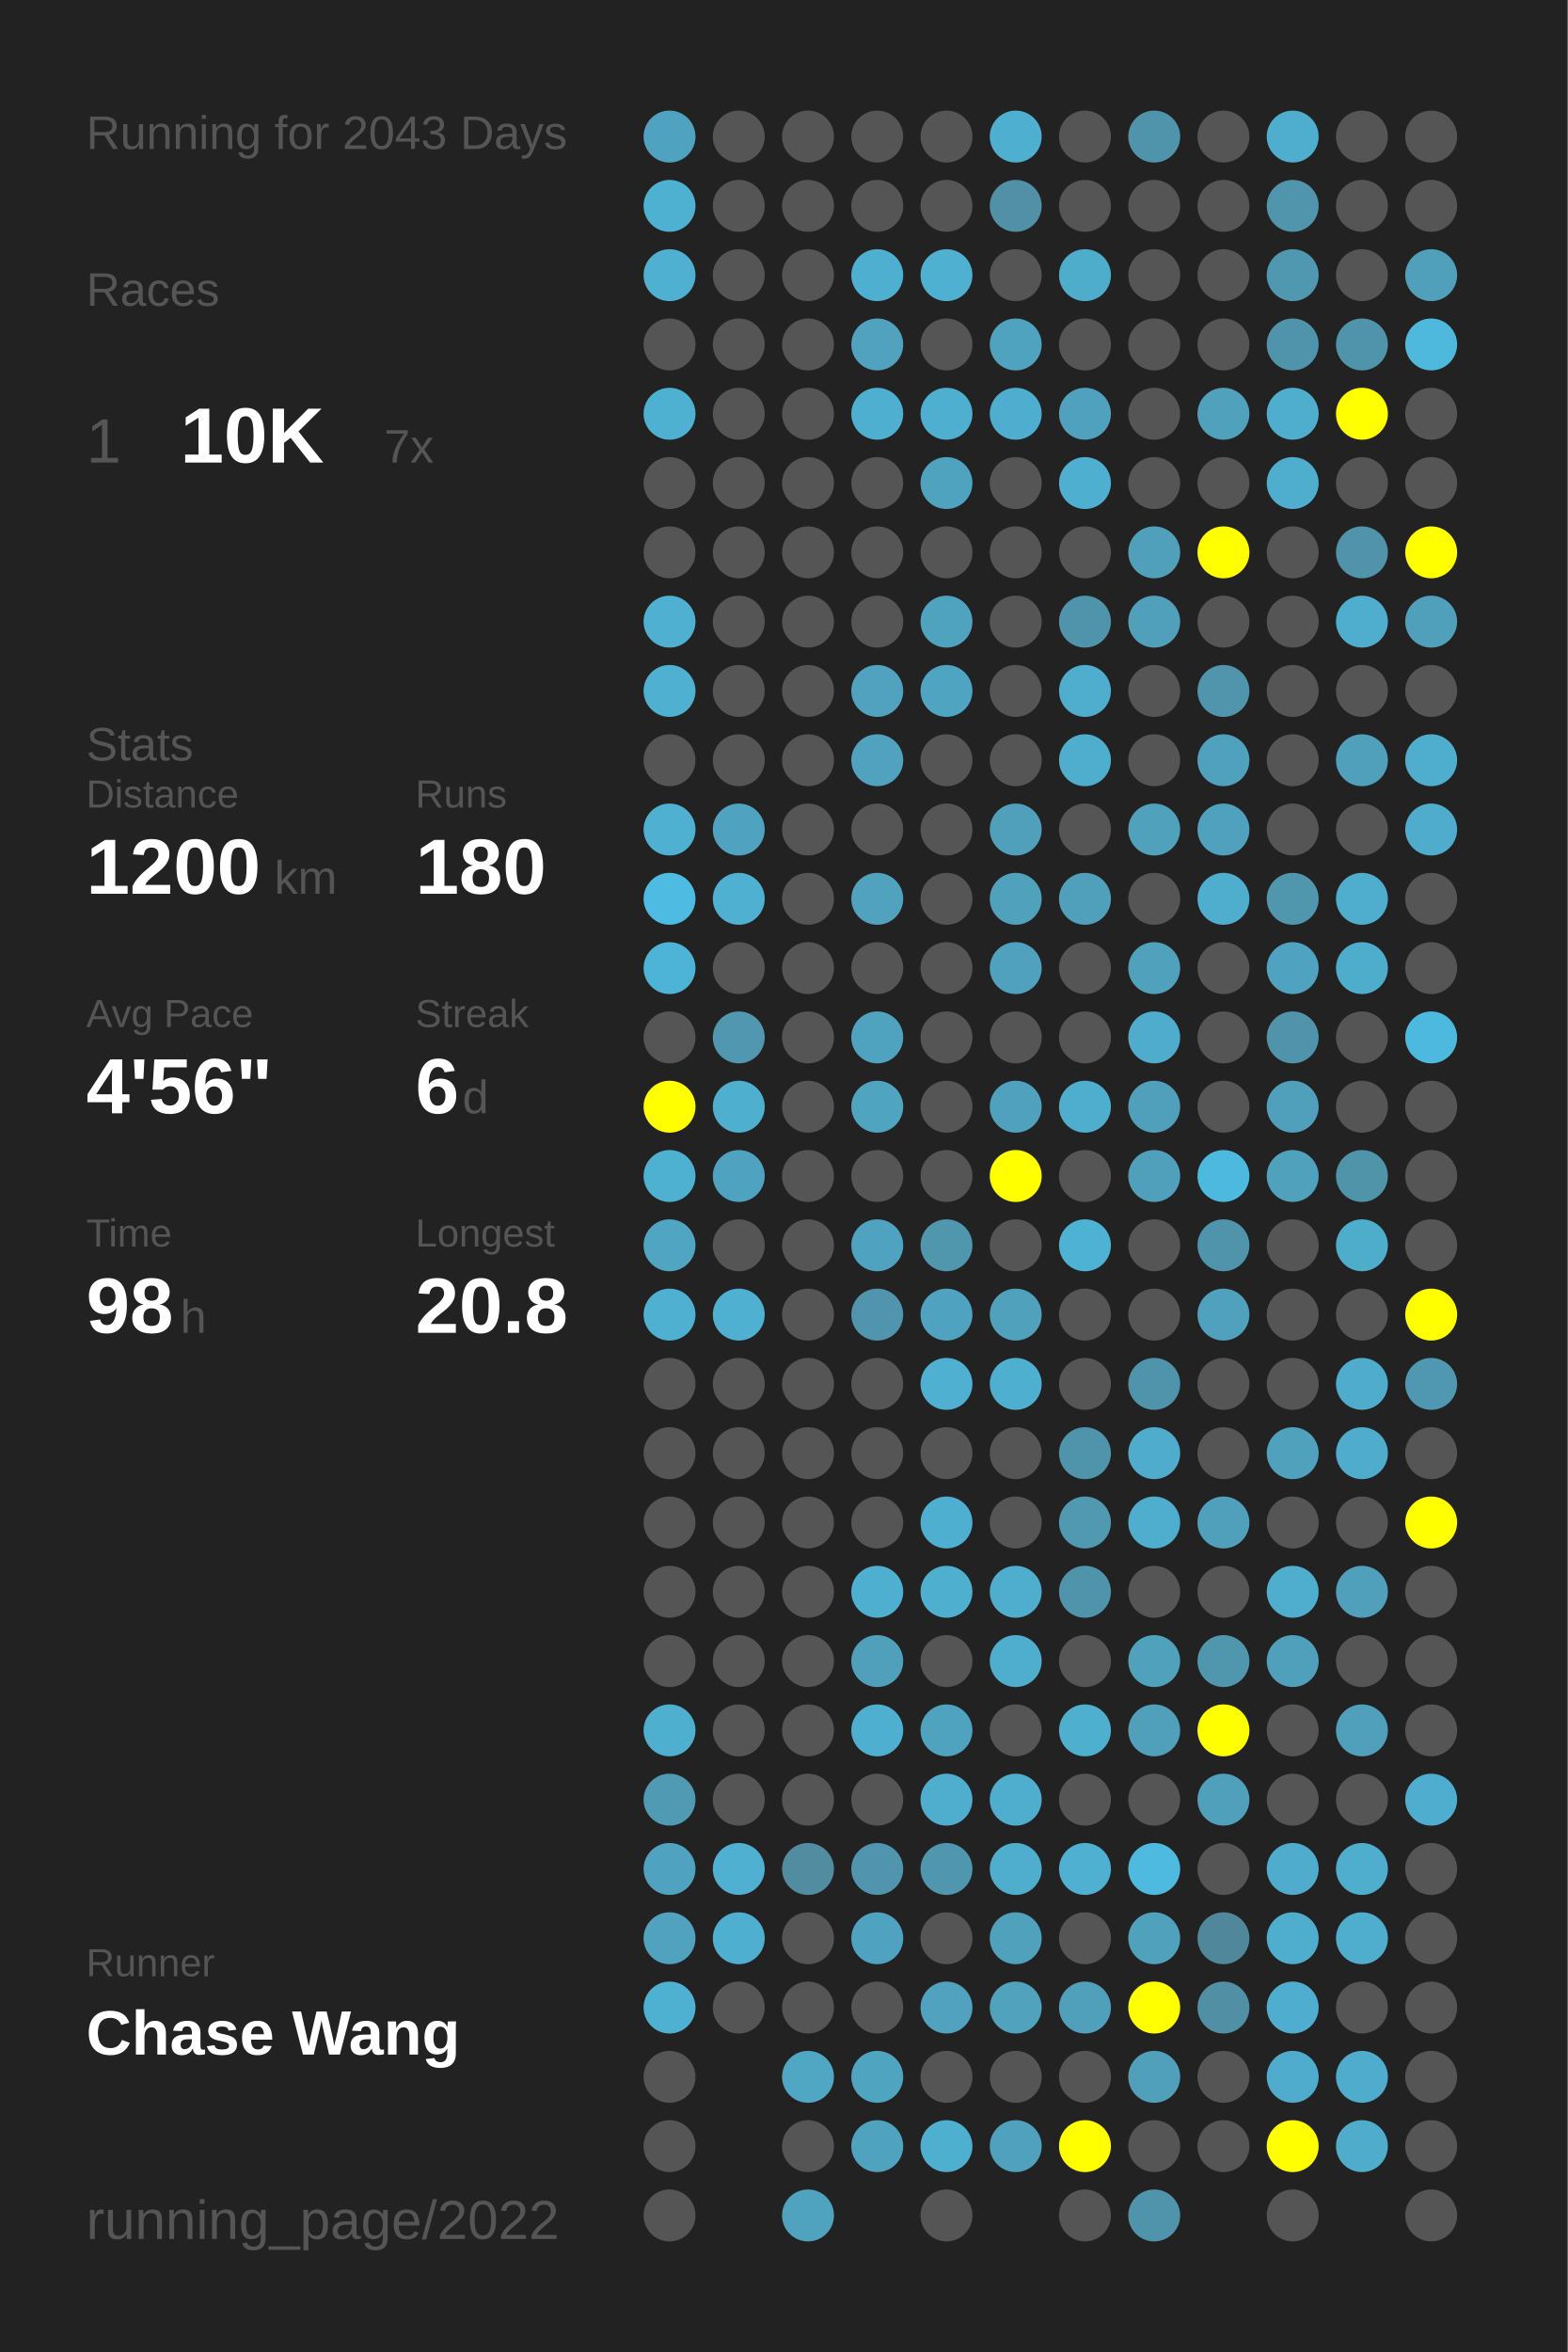
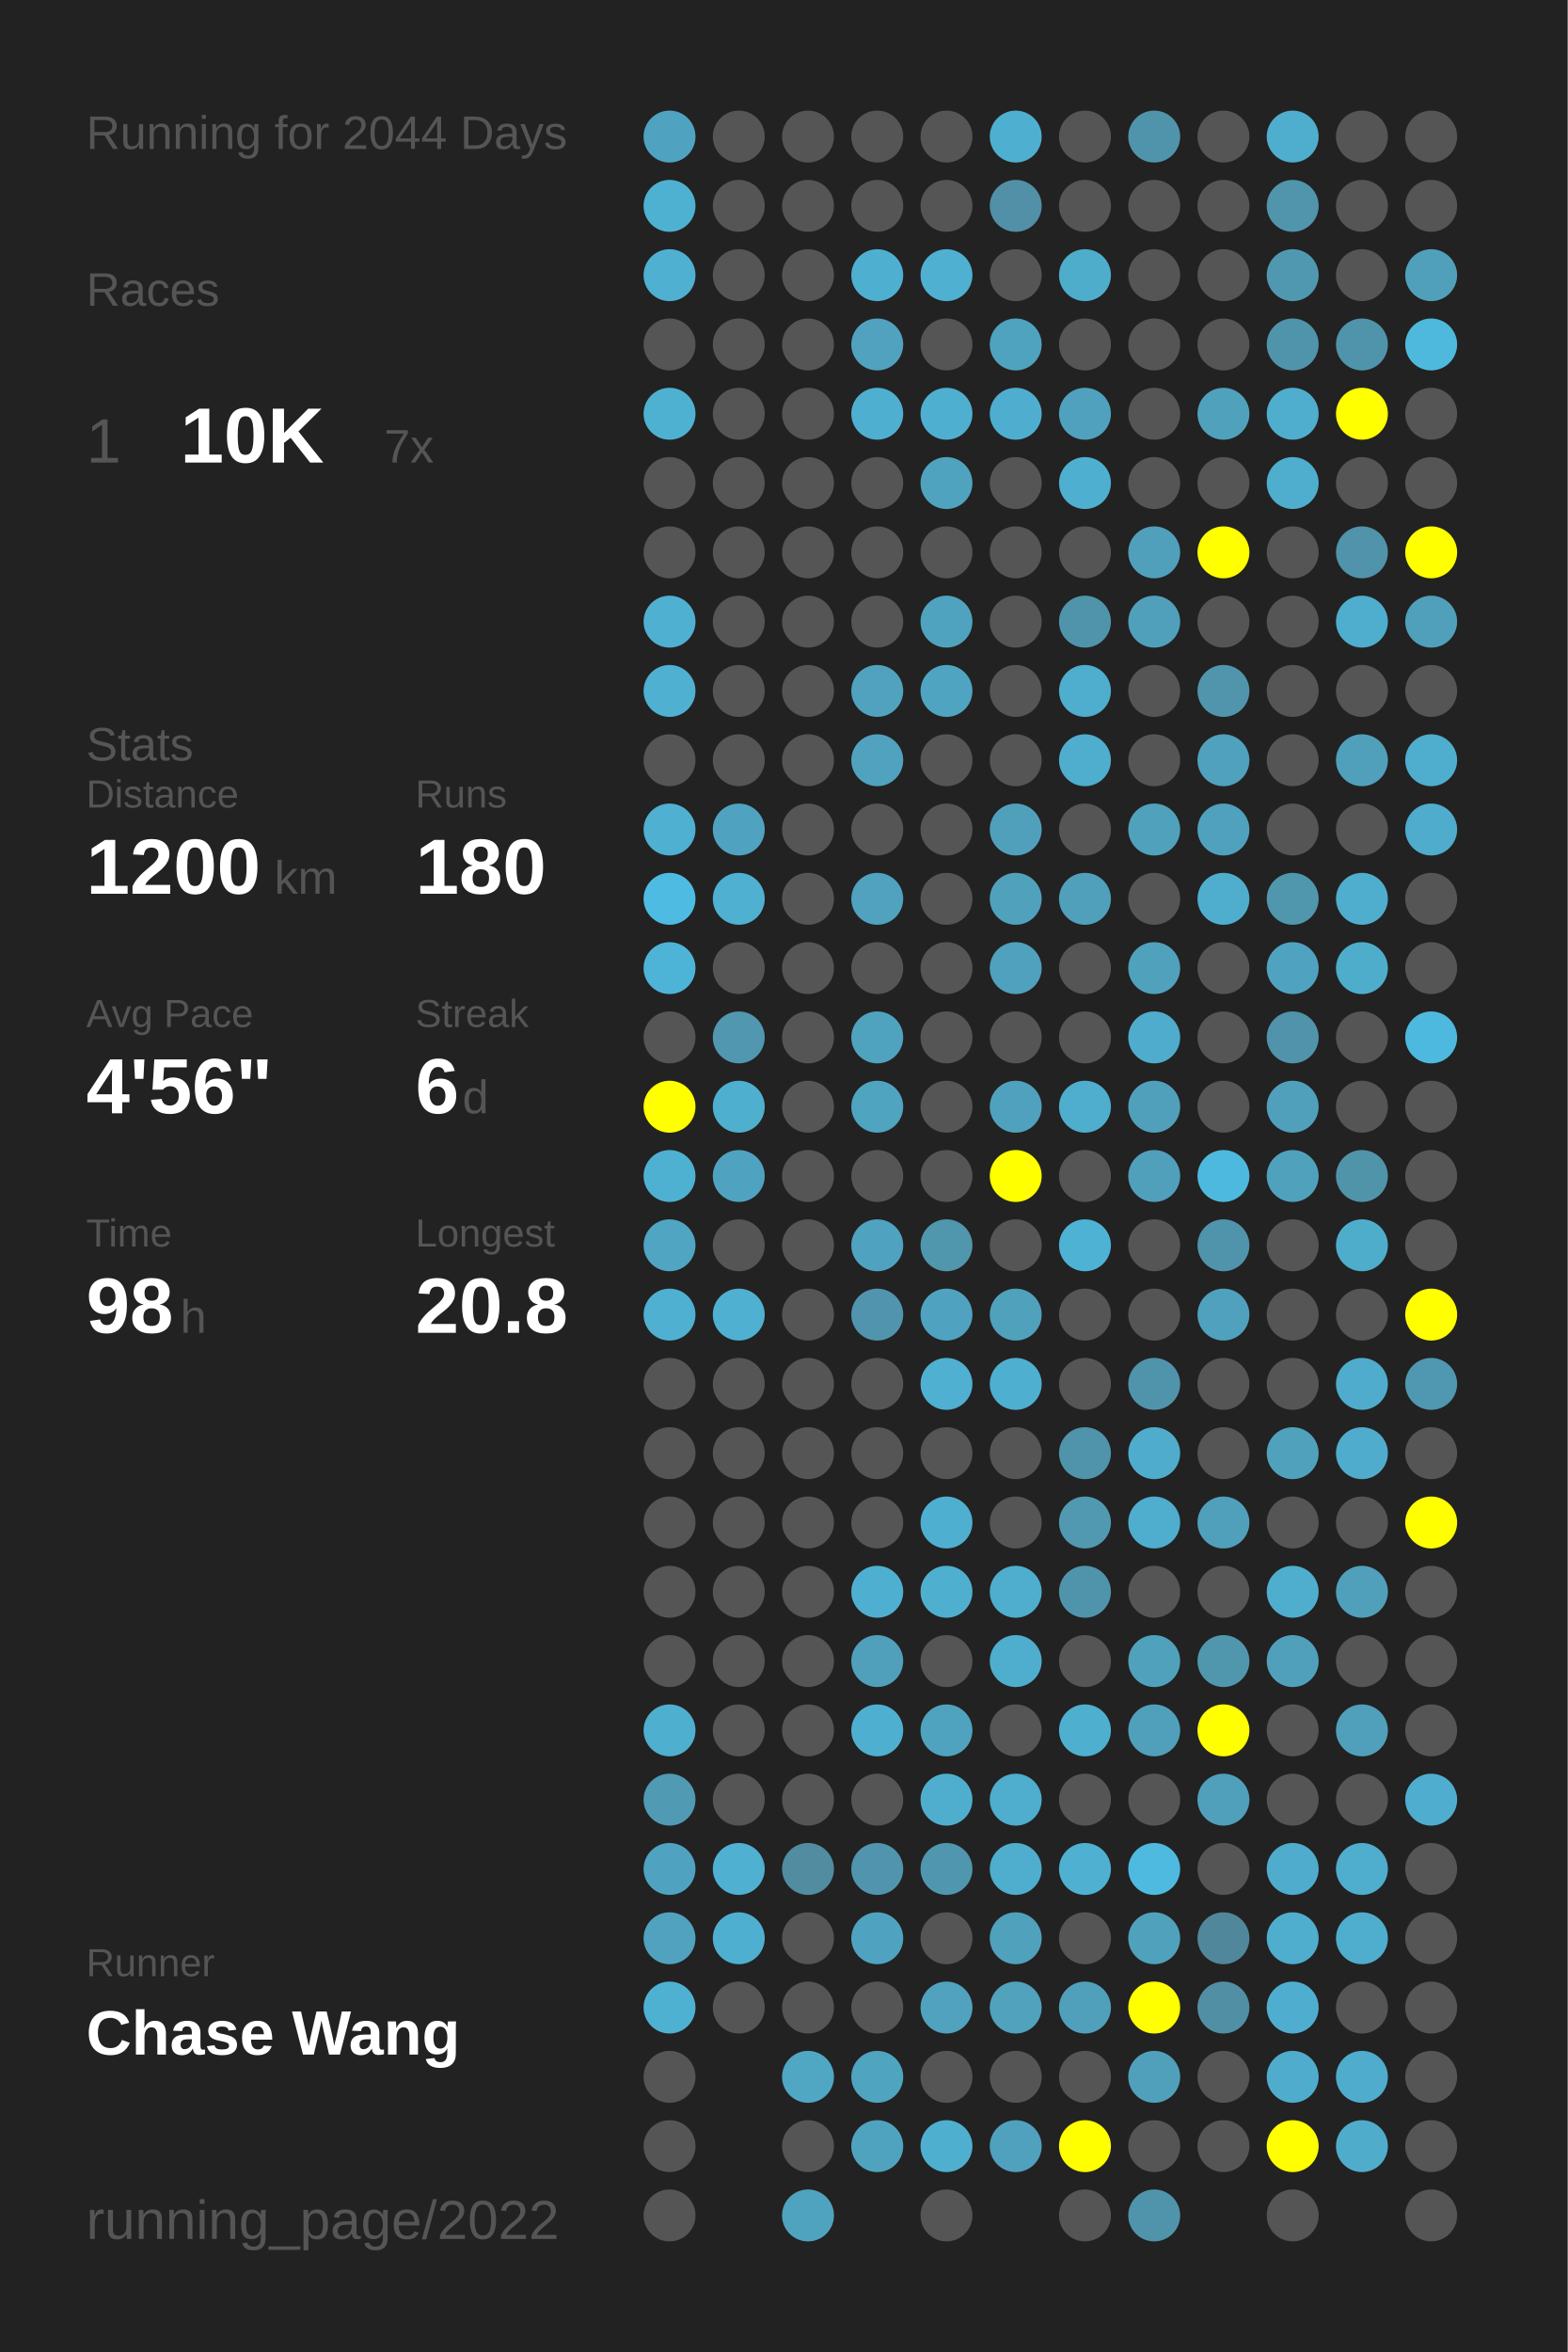
<svg xmlns="http://www.w3.org/2000/svg" baseProfile="full" height="300mm" version="1.1" viewBox="0,0,200,300" width="200mm">
  <defs />
  <rect fill="#222222" height="300" width="200" x="0" y="0" />
-   <text fill="#555555" style="font-size:6px; font-family:Arial;" x="11" y="19">Running for 2043 Days</text>
+   <text fill="#555555" style="font-size:6px; font-family:Arial;" x="11" y="19">Running for 2044 Days</text>
  <text fill="#555555" style="font-size:6px; font-family:Arial;" x="11" y="39">Races</text>
  <text fill="#555555" style="font-size:8px; font-family:Arial;" x="11" y="59">1</text>
  <text fill="#FFFFFF" style="font-size:10px; font-family:Arial; font-weight:bold;" x="23" y="59">10K</text>
  <text fill="#555555" style="font-size:6px; font-family:Arial;" x="49" y="59">7x</text>
  <text fill="#555555" style="font-size:6px; font-family:Arial;" x="11" y="97">Stats</text>
  <text fill="#555555" style="font-size:5px; font-family:Arial;" x="11" y="103">Distance</text>
  <text fill="#FFFFFF" style="font-size:10px; font-family:Arial; font-weight:bold;" x="11" y="114">1200</text>
  <text fill="#555555" style="font-size:6px; font-family:Arial;" x="35" y="114">km</text>
  <text fill="#555555" style="font-size:5px; font-family:Arial;" x="53" y="103">Runs</text>
  <text fill="#FFFFFF" style="font-size:10px; font-family:Arial; font-weight:bold;" x="53" y="114">180</text>
  <text fill="#555555" style="font-size:5px; font-family:Arial;" x="11" y="131">Avg Pace</text>
  <text fill="#FFFFFF" style="font-size:10px; font-family:Arial; font-weight:bold;" x="11" y="142">4'56"</text>
  <text fill="#555555" style="font-size:5px; font-family:Arial;" x="53" y="131">Streak</text>
  <text fill="#FFFFFF" style="font-size:10px; font-family:Arial; font-weight:bold;" x="53" y="142">6</text>
  <text fill="#555555" style="font-size:6px; font-family:Arial;" x="59" y="142">d</text>
  <text fill="#555555" style="font-size:5px; font-family:Arial;" x="11" y="159">Time</text>
  <text fill="#FFFFFF" style="font-size:10px; font-family:Arial; font-weight:bold;" x="11" y="170">98</text>
  <text fill="#555555" style="font-size:6px; font-family:Arial;" x="23" y="170">h</text>
  <text fill="#555555" style="font-size:5px; font-family:Arial;" x="53" y="159">Longest</text>
  <text fill="#FFFFFF" style="font-size:10px; font-family:Arial; font-weight:bold;" x="53" y="170">20.8</text>
  <text fill="#555555" style="font-size:5px; font-family:Arial;" x="11" y="252.065">Runner</text>
  <text fill="#FFFFFF" style="font-size:8px; font-family:Arial; font-weight:bold;" x="11" y="262.065">Chase Wang</text>
  <text fill="#555555" style="font-size:7px; font-family:Arial;" x="11" y="285.581">running_page/2022</text>
  <circle cx="85.417" cy="17.419" fill="#4fa3c0" r="3.312" />
  <circle cx="85.417" cy="26.258" fill="#4fb1d2" r="3.312" />
  <circle cx="85.417" cy="35.097" fill="#4fb0d1" r="3.312" />
  <circle cx="85.417" cy="43.935" fill="#555555" r="3.312" />
  <circle cx="85.417" cy="52.774" fill="#4fb1d2" r="3.312" />
  <circle cx="85.417" cy="61.613" fill="#555555" r="3.312" />
  <circle cx="85.417" cy="70.452" fill="#555555" r="3.312" />
  <circle cx="85.417" cy="79.29" fill="#4fb0d2" r="3.312" />
  <circle cx="85.417" cy="88.129" fill="#4fb0d1" r="3.312" />
  <circle cx="85.417" cy="96.968" fill="#555555" r="3.312" />
  <circle cx="85.417" cy="105.806" fill="#4fb0d1" r="3.312" />
  <circle cx="85.417" cy="114.645" fill="#4ebce2" r="3.312" />
  <circle cx="85.417" cy="123.484" fill="#4eb4d7" r="3.312" />
  <circle cx="85.417" cy="132.323" fill="#555555" r="3.312" />
  <circle cx="85.417" cy="141.161" fill="#FFFF00" r="3.312" />
  <circle cx="85.417" cy="150" fill="#4fb1d2" r="3.312" />
  <circle cx="85.417" cy="158.839" fill="#4fa5c2" r="3.312" />
  <circle cx="85.417" cy="167.677" fill="#4fb0d1" r="3.312" />
  <circle cx="85.417" cy="176.516" fill="#555555" r="3.312" />
  <circle cx="85.417" cy="185.355" fill="#555555" r="3.312" />
  <circle cx="85.417" cy="194.194" fill="#555555" r="3.312" />
  <circle cx="85.417" cy="203.032" fill="#555555" r="3.312" />
  <circle cx="85.417" cy="211.871" fill="#555555" r="3.312" />
  <circle cx="85.417" cy="220.71" fill="#4fafcf" r="3.312" />
  <circle cx="85.417" cy="229.548" fill="#509ab3" r="3.312" />
  <circle cx="85.417" cy="238.387" fill="#4fa3c0" r="3.312" />
  <circle cx="85.417" cy="247.226" fill="#50a2be" r="3.312" />
  <circle cx="85.417" cy="256.065" fill="#4fb1d2" r="3.312" />
  <circle cx="85.417" cy="264.903" fill="#555555" r="3.312" />
  <circle cx="85.417" cy="273.742" fill="#555555" r="3.312" />
  <circle cx="85.417" cy="282.581" fill="#555555" r="3.312" />
  <circle cx="94.25" cy="17.419" fill="#555555" r="3.312" />
  <circle cx="94.25" cy="26.258" fill="#555555" r="3.312" />
  <circle cx="94.25" cy="35.097" fill="#555555" r="3.312" />
  <circle cx="94.25" cy="43.935" fill="#555555" r="3.312" />
  <circle cx="94.25" cy="52.774" fill="#555555" r="3.312" />
  <circle cx="94.25" cy="61.613" fill="#555555" r="3.312" />
  <circle cx="94.25" cy="70.452" fill="#555555" r="3.312" />
  <circle cx="94.25" cy="79.29" fill="#555555" r="3.312" />
  <circle cx="94.25" cy="88.129" fill="#555555" r="3.312" />
  <circle cx="94.25" cy="96.968" fill="#555555" r="3.312" />
  <circle cx="94.25" cy="105.806" fill="#4fa3c0" r="3.312" />
  <circle cx="94.25" cy="114.645" fill="#4fb0d2" r="3.312" />
  <circle cx="94.25" cy="123.484" fill="#555555" r="3.312" />
  <circle cx="94.25" cy="132.323" fill="#5097af" r="3.312" />
  <circle cx="94.25" cy="141.161" fill="#4fafcf" r="3.312" />
  <circle cx="94.25" cy="150" fill="#4fa3c0" r="3.312" />
  <circle cx="94.25" cy="158.839" fill="#555555" r="3.312" />
  <circle cx="94.25" cy="167.677" fill="#4fb0d1" r="3.312" />
  <circle cx="94.25" cy="176.516" fill="#555555" r="3.312" />
  <circle cx="94.25" cy="185.355" fill="#555555" r="3.312" />
  <circle cx="94.25" cy="194.194" fill="#555555" r="3.312" />
  <circle cx="94.25" cy="203.032" fill="#555555" r="3.312" />
  <circle cx="94.25" cy="211.871" fill="#555555" r="3.312" />
  <circle cx="94.25" cy="220.71" fill="#555555" r="3.312" />
  <circle cx="94.25" cy="229.548" fill="#555555" r="3.312" />
  <circle cx="94.25" cy="238.387" fill="#4fb0d1" r="3.312" />
  <circle cx="94.25" cy="247.226" fill="#4fafd0" r="3.312" />
  <circle cx="94.25" cy="256.065" fill="#555555" r="3.312" />
  <circle cx="103.083" cy="17.419" fill="#555555" r="3.312" />
  <circle cx="103.083" cy="26.258" fill="#555555" r="3.312" />
  <circle cx="103.083" cy="35.097" fill="#555555" r="3.312" />
  <circle cx="103.083" cy="43.935" fill="#555555" r="3.312" />
  <circle cx="103.083" cy="52.774" fill="#555555" r="3.312" />
  <circle cx="103.083" cy="61.613" fill="#555555" r="3.312" />
  <circle cx="103.083" cy="70.452" fill="#555555" r="3.312" />
  <circle cx="103.083" cy="79.29" fill="#555555" r="3.312" />
  <circle cx="103.083" cy="88.129" fill="#555555" r="3.312" />
  <circle cx="103.083" cy="96.968" fill="#555555" r="3.312" />
  <circle cx="103.083" cy="105.806" fill="#555555" r="3.312" />
  <circle cx="103.083" cy="114.645" fill="#555555" r="3.312" />
  <circle cx="103.083" cy="123.484" fill="#555555" r="3.312" />
  <circle cx="103.083" cy="132.323" fill="#555555" r="3.312" />
  <circle cx="103.083" cy="141.161" fill="#555555" r="3.312" />
  <circle cx="103.083" cy="150" fill="#555555" r="3.312" />
  <circle cx="103.083" cy="158.839" fill="#555555" r="3.312" />
  <circle cx="103.083" cy="167.677" fill="#555555" r="3.312" />
  <circle cx="103.083" cy="176.516" fill="#555555" r="3.312" />
  <circle cx="103.083" cy="185.355" fill="#555555" r="3.312" />
  <circle cx="103.083" cy="194.194" fill="#555555" r="3.312" />
  <circle cx="103.083" cy="203.032" fill="#555555" r="3.312" />
  <circle cx="103.083" cy="211.871" fill="#555555" r="3.312" />
  <circle cx="103.083" cy="220.71" fill="#555555" r="3.312" />
  <circle cx="103.083" cy="229.548" fill="#555555" r="3.312" />
  <circle cx="103.083" cy="238.387" fill="#518ca0" r="3.312" />
  <circle cx="103.083" cy="247.226" fill="#555555" r="3.312" />
  <circle cx="103.083" cy="256.065" fill="#555555" r="3.312" />
  <circle cx="103.083" cy="264.903" fill="#4fa7c4" r="3.312" />
  <circle cx="103.083" cy="273.742" fill="#555555" r="3.312" />
  <circle cx="103.083" cy="282.581" fill="#50a3bf" r="3.312" />
  <circle cx="111.917" cy="17.419" fill="#555555" r="3.312" />
  <circle cx="111.917" cy="26.258" fill="#555555" r="3.312" />
  <circle cx="111.917" cy="35.097" fill="#4fafd0" r="3.312" />
  <circle cx="111.917" cy="43.935" fill="#50a2bf" r="3.312" />
  <circle cx="111.917" cy="52.774" fill="#4fafd0" r="3.312" />
  <circle cx="111.917" cy="61.613" fill="#555555" r="3.312" />
  <circle cx="111.917" cy="70.452" fill="#555555" r="3.312" />
  <circle cx="111.917" cy="79.29" fill="#555555" r="3.312" />
  <circle cx="111.917" cy="88.129" fill="#50a2be" r="3.312" />
  <circle cx="111.917" cy="96.968" fill="#50a2be" r="3.312" />
  <circle cx="111.917" cy="105.806" fill="#555555" r="3.312" />
  <circle cx="111.917" cy="114.645" fill="#50a2be" r="3.312" />
  <circle cx="111.917" cy="123.484" fill="#555555" r="3.312" />
  <circle cx="111.917" cy="132.323" fill="#4fa3bf" r="3.312" />
  <circle cx="111.917" cy="141.161" fill="#4fa4c0" r="3.312" />
  <circle cx="111.917" cy="150" fill="#555555" r="3.312" />
  <circle cx="111.917" cy="158.839" fill="#4fa3c0" r="3.312" />
  <circle cx="111.917" cy="167.677" fill="#5095ad" r="3.312" />
  <circle cx="111.917" cy="176.516" fill="#555555" r="3.312" />
  <circle cx="111.917" cy="185.355" fill="#555555" r="3.312" />
  <circle cx="111.917" cy="194.194" fill="#555555" r="3.312" />
  <circle cx="111.917" cy="203.032" fill="#4fafd0" r="3.312" />
  <circle cx="111.917" cy="211.871" fill="#50a0bb" r="3.312" />
  <circle cx="111.917" cy="220.71" fill="#4fafd0" r="3.312" />
  <circle cx="111.917" cy="229.548" fill="#555555" r="3.312" />
  <circle cx="111.917" cy="238.387" fill="#5095ad" r="3.312" />
  <circle cx="111.917" cy="247.226" fill="#4fa3c0" r="3.312" />
  <circle cx="111.917" cy="256.065" fill="#555555" r="3.312" />
  <circle cx="111.917" cy="264.903" fill="#4fa4c0" r="3.312" />
  <circle cx="111.917" cy="273.742" fill="#50a3bf" r="3.312" />
  <circle cx="120.75" cy="17.419" fill="#555555" r="3.312" />
  <circle cx="120.75" cy="26.258" fill="#555555" r="3.312" />
  <circle cx="120.75" cy="35.097" fill="#4fb0d1" r="3.312" />
  <circle cx="120.75" cy="43.935" fill="#555555" r="3.312" />
  <circle cx="120.75" cy="52.774" fill="#4fafd0" r="3.312" />
  <circle cx="120.75" cy="61.613" fill="#50a3bf" r="3.312" />
  <circle cx="120.75" cy="70.452" fill="#555555" r="3.312" />
  <circle cx="120.75" cy="79.29" fill="#4fa3bf" r="3.312" />
  <circle cx="120.75" cy="88.129" fill="#4fa4c1" r="3.312" />
  <circle cx="120.75" cy="96.968" fill="#555555" r="3.312" />
  <circle cx="120.75" cy="105.806" fill="#555555" r="3.312" />
  <circle cx="120.75" cy="114.645" fill="#555555" r="3.312" />
  <circle cx="120.75" cy="123.484" fill="#555555" r="3.312" />
  <circle cx="120.75" cy="132.323" fill="#555555" r="3.312" />
  <circle cx="120.75" cy="141.161" fill="#555555" r="3.312" />
  <circle cx="120.75" cy="150" fill="#555555" r="3.312" />
  <circle cx="120.75" cy="158.839" fill="#5096ad" r="3.312" />
  <circle cx="120.75" cy="167.677" fill="#4fa3c0" r="3.312" />
  <circle cx="120.75" cy="176.516" fill="#4fb0d1" r="3.312" />
  <circle cx="120.75" cy="185.355" fill="#555555" r="3.312" />
  <circle cx="120.75" cy="194.194" fill="#4fafd0" r="3.312" />
  <circle cx="120.75" cy="203.032" fill="#4fafcf" r="3.312" />
  <circle cx="120.75" cy="211.871" fill="#555555" r="3.312" />
  <circle cx="120.75" cy="220.71" fill="#4fa3bf" r="3.312" />
  <circle cx="120.75" cy="229.548" fill="#4faece" r="3.312" />
  <circle cx="120.75" cy="238.387" fill="#5096ae" r="3.312" />
  <circle cx="120.75" cy="247.226" fill="#555555" r="3.312" />
  <circle cx="120.75" cy="256.065" fill="#50a2be" r="3.312" />
  <circle cx="120.75" cy="264.903" fill="#555555" r="3.312" />
  <circle cx="120.75" cy="273.742" fill="#4fafcf" r="3.312" />
  <circle cx="120.75" cy="282.581" fill="#555555" r="3.312" />
  <circle cx="129.583" cy="17.419" fill="#4fafd0" r="3.312" />
  <circle cx="129.583" cy="26.258" fill="#5190a6" r="3.312" />
  <circle cx="129.583" cy="35.097" fill="#555555" r="3.312" />
  <circle cx="129.583" cy="43.935" fill="#4fa3bf" r="3.312" />
  <circle cx="129.583" cy="52.774" fill="#4faecf" r="3.312" />
  <circle cx="129.583" cy="61.613" fill="#555555" r="3.312" />
  <circle cx="129.583" cy="70.452" fill="#555555" r="3.312" />
  <circle cx="129.583" cy="79.29" fill="#555555" r="3.312" />
  <circle cx="129.583" cy="88.129" fill="#555555" r="3.312" />
  <circle cx="129.583" cy="96.968" fill="#555555" r="3.312" />
  <circle cx="129.583" cy="105.806" fill="#50a0bc" r="3.312" />
  <circle cx="129.583" cy="114.645" fill="#50a1bc" r="3.312" />
  <circle cx="129.583" cy="123.484" fill="#50a1bd" r="3.312" />
  <circle cx="129.583" cy="132.323" fill="#555555" r="3.312" />
  <circle cx="129.583" cy="141.161" fill="#50a1bd" r="3.312" />
  <circle cx="129.583" cy="150" fill="#FFFF00" r="3.312" />
  <circle cx="129.583" cy="158.839" fill="#555555" r="3.312" />
  <circle cx="129.583" cy="167.677" fill="#50a1bc" r="3.312" />
  <circle cx="129.583" cy="176.516" fill="#4fafd0" r="3.312" />
  <circle cx="129.583" cy="185.355" fill="#555555" r="3.312" />
  <circle cx="129.583" cy="194.194" fill="#555555" r="3.312" />
  <circle cx="129.583" cy="203.032" fill="#4faece" r="3.312" />
  <circle cx="129.583" cy="211.871" fill="#4faece" r="3.312" />
  <circle cx="129.583" cy="220.71" fill="#555555" r="3.312" />
  <circle cx="129.583" cy="229.548" fill="#4fadcd" r="3.312" />
  <circle cx="129.583" cy="238.387" fill="#4fadcd" r="3.312" />
  <circle cx="129.583" cy="247.226" fill="#50a1bc" r="3.312" />
  <circle cx="129.583" cy="256.065" fill="#50a2bd" r="3.312" />
  <circle cx="129.583" cy="264.903" fill="#555555" r="3.312" />
  <circle cx="129.583" cy="273.742" fill="#50a1bd" r="3.312" />
  <circle cx="138.417" cy="17.419" fill="#555555" r="3.312" />
  <circle cx="138.417" cy="26.258" fill="#555555" r="3.312" />
  <circle cx="138.417" cy="35.097" fill="#4fadcc" r="3.312" />
  <circle cx="138.417" cy="43.935" fill="#555555" r="3.312" />
  <circle cx="138.417" cy="52.774" fill="#50a1bd" r="3.312" />
  <circle cx="138.417" cy="61.613" fill="#4fafd0" r="3.312" />
  <circle cx="138.417" cy="70.452" fill="#555555" r="3.312" />
  <circle cx="138.417" cy="79.29" fill="#5094ab" r="3.312" />
  <circle cx="138.417" cy="88.129" fill="#4fadcd" r="3.312" />
  <circle cx="138.417" cy="96.968" fill="#4fadcd" r="3.312" />
  <circle cx="138.417" cy="105.806" fill="#555555" r="3.312" />
  <circle cx="138.417" cy="114.645" fill="#50a0bb" r="3.312" />
  <circle cx="138.417" cy="123.484" fill="#555555" r="3.312" />
  <circle cx="138.417" cy="132.323" fill="#555555" r="3.312" />
  <circle cx="138.417" cy="141.161" fill="#4fadcd" r="3.312" />
  <circle cx="138.417" cy="150" fill="#555555" r="3.312" />
  <circle cx="138.417" cy="158.839" fill="#4eb2d4" r="3.312" />
  <circle cx="138.417" cy="167.677" fill="#555555" r="3.312" />
  <circle cx="138.417" cy="176.516" fill="#555555" r="3.312" />
  <circle cx="138.417" cy="185.355" fill="#5094ab" r="3.312" />
  <circle cx="138.417" cy="194.194" fill="#5099b1" r="3.312" />
  <circle cx="138.417" cy="203.032" fill="#5094ac" r="3.312" />
  <circle cx="138.417" cy="211.871" fill="#555555" r="3.312" />
  <circle cx="138.417" cy="220.71" fill="#4fafcf" r="3.312" />
  <circle cx="138.417" cy="229.548" fill="#555555" r="3.312" />
  <circle cx="138.417" cy="238.387" fill="#4fb0d1" r="3.312" />
  <circle cx="138.417" cy="247.226" fill="#555555" r="3.312" />
  <circle cx="138.417" cy="256.065" fill="#50a0bc" r="3.312" />
  <circle cx="138.417" cy="264.903" fill="#555555" r="3.312" />
  <circle cx="138.417" cy="273.742" fill="#FFFF00" r="3.312" />
  <circle cx="138.417" cy="282.581" fill="#555555" r="3.312" />
  <circle cx="147.25" cy="17.419" fill="#5094ab" r="3.312" />
  <circle cx="147.25" cy="26.258" fill="#555555" r="3.312" />
  <circle cx="147.25" cy="35.097" fill="#555555" r="3.312" />
  <circle cx="147.25" cy="43.935" fill="#555555" r="3.312" />
  <circle cx="147.25" cy="52.774" fill="#555555" r="3.312" />
  <circle cx="147.25" cy="61.613" fill="#555555" r="3.312" />
  <circle cx="147.25" cy="70.452" fill="#50a0bc" r="3.312" />
  <circle cx="147.25" cy="79.29" fill="#50a0bc" r="3.312" />
  <circle cx="147.25" cy="88.129" fill="#555555" r="3.312" />
  <circle cx="147.25" cy="96.968" fill="#555555" r="3.312" />
  <circle cx="147.25" cy="105.806" fill="#50a1bc" r="3.312" />
  <circle cx="147.25" cy="114.645" fill="#555555" r="3.312" />
  <circle cx="147.25" cy="123.484" fill="#50a1bc" r="3.312" />
  <circle cx="147.25" cy="132.323" fill="#4faccc" r="3.312" />
  <circle cx="147.25" cy="141.161" fill="#50a0bb" r="3.312" />
  <circle cx="147.25" cy="150" fill="#50a0bc" r="3.312" />
  <circle cx="147.25" cy="158.839" fill="#555555" r="3.312" />
  <circle cx="147.25" cy="167.677" fill="#555555" r="3.312" />
  <circle cx="147.25" cy="176.516" fill="#5094ab" r="3.312" />
  <circle cx="147.25" cy="185.355" fill="#4faccc" r="3.312" />
  <circle cx="147.25" cy="194.194" fill="#4fadcd" r="3.312" />
  <circle cx="147.25" cy="203.032" fill="#555555" r="3.312" />
  <circle cx="147.25" cy="211.871" fill="#50a1bc" r="3.312" />
  <circle cx="147.25" cy="220.71" fill="#50a0bc" r="3.312" />
  <circle cx="147.25" cy="229.548" fill="#555555" r="3.312" />
  <circle cx="147.25" cy="238.387" fill="#4ebadf" r="3.312" />
  <circle cx="147.25" cy="247.226" fill="#50a1bc" r="3.312" />
  <circle cx="147.25" cy="256.065" fill="#FFFF00" r="3.312" />
  <circle cx="147.25" cy="264.903" fill="#50a0bb" r="3.312" />
  <circle cx="147.25" cy="273.742" fill="#555555" r="3.312" />
  <circle cx="147.25" cy="282.581" fill="#5094ab" r="3.312" />
  <circle cx="156.083" cy="17.419" fill="#555555" r="3.312" />
  <circle cx="156.083" cy="26.258" fill="#555555" r="3.312" />
  <circle cx="156.083" cy="35.097" fill="#555555" r="3.312" />
  <circle cx="156.083" cy="43.935" fill="#555555" r="3.312" />
  <circle cx="156.083" cy="52.774" fill="#50a1bc" r="3.312" />
  <circle cx="156.083" cy="61.613" fill="#555555" r="3.312" />
  <circle cx="156.083" cy="70.452" fill="#FFFF00" r="3.312" />
  <circle cx="156.083" cy="79.29" fill="#555555" r="3.312" />
  <circle cx="156.083" cy="88.129" fill="#5095ac" r="3.312" />
  <circle cx="156.083" cy="96.968" fill="#50a1bd" r="3.312" />
  <circle cx="156.083" cy="105.806" fill="#50a1bd" r="3.312" />
  <circle cx="156.083" cy="114.645" fill="#4faece" r="3.312" />
  <circle cx="156.083" cy="123.484" fill="#555555" r="3.312" />
  <circle cx="156.083" cy="132.323" fill="#555555" r="3.312" />
  <circle cx="156.083" cy="141.161" fill="#555555" r="3.312" />
  <circle cx="156.083" cy="150" fill="#4eb9de" r="3.312" />
  <circle cx="156.083" cy="158.839" fill="#5094ab" r="3.312" />
  <circle cx="156.083" cy="167.677" fill="#50a1bd" r="3.312" />
  <circle cx="156.083" cy="176.516" fill="#555555" r="3.312" />
  <circle cx="156.083" cy="185.355" fill="#555555" r="3.312" />
  <circle cx="156.083" cy="194.194" fill="#50a0bc" r="3.312" />
  <circle cx="156.083" cy="203.032" fill="#555555" r="3.312" />
  <circle cx="156.083" cy="211.871" fill="#5097ae" r="3.312" />
  <circle cx="156.083" cy="220.71" fill="#FFFF00" r="3.312" />
  <circle cx="156.083" cy="229.548" fill="#50a0bc" r="3.312" />
  <circle cx="156.083" cy="238.387" fill="#555555" r="3.312" />
  <circle cx="156.083" cy="247.226" fill="#51879a" r="3.312" />
  <circle cx="156.083" cy="256.065" fill="#518fa4" r="3.312" />
  <circle cx="156.083" cy="264.903" fill="#555555" r="3.312" />
  <circle cx="156.083" cy="273.742" fill="#555555" r="3.312" />
  <circle cx="164.917" cy="17.419" fill="#4fadcd" r="3.312" />
  <circle cx="164.917" cy="26.258" fill="#5095ac" r="3.312" />
  <circle cx="164.917" cy="35.097" fill="#5098b0" r="3.312" />
  <circle cx="164.917" cy="43.935" fill="#5094ab" r="3.312" />
  <circle cx="164.917" cy="52.774" fill="#4fadcd" r="3.312" />
  <circle cx="164.917" cy="61.613" fill="#4fadcd" r="3.312" />
  <circle cx="164.917" cy="70.452" fill="#555555" r="3.312" />
  <circle cx="164.917" cy="79.29" fill="#555555" r="3.312" />
  <circle cx="164.917" cy="88.129" fill="#555555" r="3.312" />
  <circle cx="164.917" cy="96.968" fill="#555555" r="3.312" />
  <circle cx="164.917" cy="105.806" fill="#555555" r="3.312" />
  <circle cx="164.917" cy="114.645" fill="#5096ad" r="3.312" />
  <circle cx="164.917" cy="123.484" fill="#4fa3c0" r="3.312" />
  <circle cx="164.917" cy="132.323" fill="#5093aa" r="3.312" />
  <circle cx="164.917" cy="141.161" fill="#50a0bc" r="3.312" />
  <circle cx="164.917" cy="150" fill="#50a1bc" r="3.312" />
  <circle cx="164.917" cy="158.839" fill="#555555" r="3.312" />
  <circle cx="164.917" cy="167.677" fill="#555555" r="3.312" />
  <circle cx="164.917" cy="176.516" fill="#555555" r="3.312" />
  <circle cx="164.917" cy="185.355" fill="#50a1bc" r="3.312" />
  <circle cx="164.917" cy="194.194" fill="#555555" r="3.312" />
  <circle cx="164.917" cy="203.032" fill="#4fadcd" r="3.312" />
  <circle cx="164.917" cy="211.871" fill="#50a0bc" r="3.312" />
  <circle cx="164.917" cy="220.71" fill="#555555" r="3.312" />
  <circle cx="164.917" cy="229.548" fill="#555555" r="3.312" />
  <circle cx="164.917" cy="238.387" fill="#4faccc" r="3.312" />
  <circle cx="164.917" cy="247.226" fill="#4fadcd" r="3.312" />
  <circle cx="164.917" cy="256.065" fill="#4faecf" r="3.312" />
  <circle cx="164.917" cy="264.903" fill="#4faccc" r="3.312" />
  <circle cx="164.917" cy="273.742" fill="#FFFF00" r="3.312" />
  <circle cx="164.917" cy="282.581" fill="#555555" r="3.312" />
  <circle cx="173.75" cy="17.419" fill="#555555" r="3.312" />
  <circle cx="173.75" cy="26.258" fill="#555555" r="3.312" />
  <circle cx="173.75" cy="35.097" fill="#555555" r="3.312" />
  <circle cx="173.75" cy="43.935" fill="#5094ab" r="3.312" />
  <circle cx="173.75" cy="52.774" fill="#FFFF00" r="3.312" />
  <circle cx="173.75" cy="61.613" fill="#555555" r="3.312" />
  <circle cx="173.75" cy="70.452" fill="#5093aa" r="3.312" />
  <circle cx="173.75" cy="79.29" fill="#4fadcd" r="3.312" />
  <circle cx="173.75" cy="88.129" fill="#555555" r="3.312" />
  <circle cx="173.75" cy="96.968" fill="#50a0bb" r="3.312" />
  <circle cx="173.75" cy="105.806" fill="#555555" r="3.312" />
  <circle cx="173.75" cy="114.645" fill="#4fadcd" r="3.312" />
  <circle cx="173.75" cy="123.484" fill="#4fadcc" r="3.312" />
  <circle cx="173.75" cy="132.323" fill="#555555" r="3.312" />
  <circle cx="173.75" cy="141.161" fill="#555555" r="3.312" />
  <circle cx="173.75" cy="150" fill="#5094aa" r="3.312" />
  <circle cx="173.75" cy="158.839" fill="#4fadcc" r="3.312" />
  <circle cx="173.75" cy="167.677" fill="#555555" r="3.312" />
  <circle cx="173.75" cy="176.516" fill="#4faccc" r="3.312" />
  <circle cx="173.75" cy="185.355" fill="#4faccc" r="3.312" />
  <circle cx="173.75" cy="194.194" fill="#555555" r="3.312" />
  <circle cx="173.75" cy="203.032" fill="#50a0bb" r="3.312" />
  <circle cx="173.75" cy="211.871" fill="#555555" r="3.312" />
  <circle cx="173.75" cy="220.71" fill="#50a0bb" r="3.312" />
  <circle cx="173.75" cy="229.548" fill="#555555" r="3.312" />
  <circle cx="173.75" cy="238.387" fill="#4fadcd" r="3.312" />
  <circle cx="173.75" cy="247.226" fill="#4fadcd" r="3.312" />
  <circle cx="173.75" cy="256.065" fill="#555555" r="3.312" />
  <circle cx="173.75" cy="264.903" fill="#4faccc" r="3.312" />
  <circle cx="173.75" cy="273.742" fill="#4faccb" r="3.312" />
  <circle cx="182.583" cy="17.419" fill="#555555" r="3.312" />
  <circle cx="182.583" cy="26.258" fill="#555555" r="3.312" />
  <circle cx="182.583" cy="35.097" fill="#50a0bb" r="3.312" />
  <circle cx="182.583" cy="43.935" fill="#4eb9dd" r="3.312" />
  <circle cx="182.583" cy="52.774" fill="#555555" r="3.312" />
  <circle cx="182.583" cy="61.613" fill="#555555" r="3.312" />
  <circle cx="182.583" cy="70.452" fill="#FFFF00" r="3.312" />
  <circle cx="182.583" cy="79.29" fill="#50a0bb" r="3.312" />
  <circle cx="182.583" cy="88.129" fill="#555555" r="3.312" />
  <circle cx="182.583" cy="96.968" fill="#4fadcd" r="3.312" />
  <circle cx="182.583" cy="105.806" fill="#4faccc" r="3.312" />
  <circle cx="182.583" cy="114.645" fill="#555555" r="3.312" />
  <circle cx="182.583" cy="123.484" fill="#555555" r="3.312" />
  <circle cx="182.583" cy="132.323" fill="#4eb9de" r="3.312" />
  <circle cx="182.583" cy="141.161" fill="#555555" r="3.312" />
  <circle cx="182.583" cy="150" fill="#555555" r="3.312" />
  <circle cx="182.583" cy="158.839" fill="#555555" r="3.312" />
  <circle cx="182.583" cy="167.677" fill="#FFFF00" r="3.312" />
  <circle cx="182.583" cy="176.516" fill="#5098b1" r="3.312" />
  <circle cx="182.583" cy="185.355" fill="#555555" r="3.312" />
  <circle cx="182.583" cy="194.194" fill="#FFFF00" r="3.312" />
  <circle cx="182.583" cy="203.032" fill="#555555" r="3.312" />
  <circle cx="182.583" cy="211.871" fill="#555555" r="3.312" />
  <circle cx="182.583" cy="220.71" fill="#555555" r="3.312" />
  <circle cx="182.583" cy="229.548" fill="#4faecf" r="3.312" />
  <circle cx="182.583" cy="238.387" fill="#555555" r="3.312" />
  <circle cx="182.583" cy="247.226" fill="#555555" r="3.312" />
  <circle cx="182.583" cy="256.065" fill="#555555" r="3.312" />
  <circle cx="182.583" cy="264.903" fill="#555555" r="3.312" />
  <circle cx="182.583" cy="273.742" fill="#555555" r="3.312" />
  <circle cx="182.583" cy="282.581" fill="#555555" r="3.312" />
</svg>
